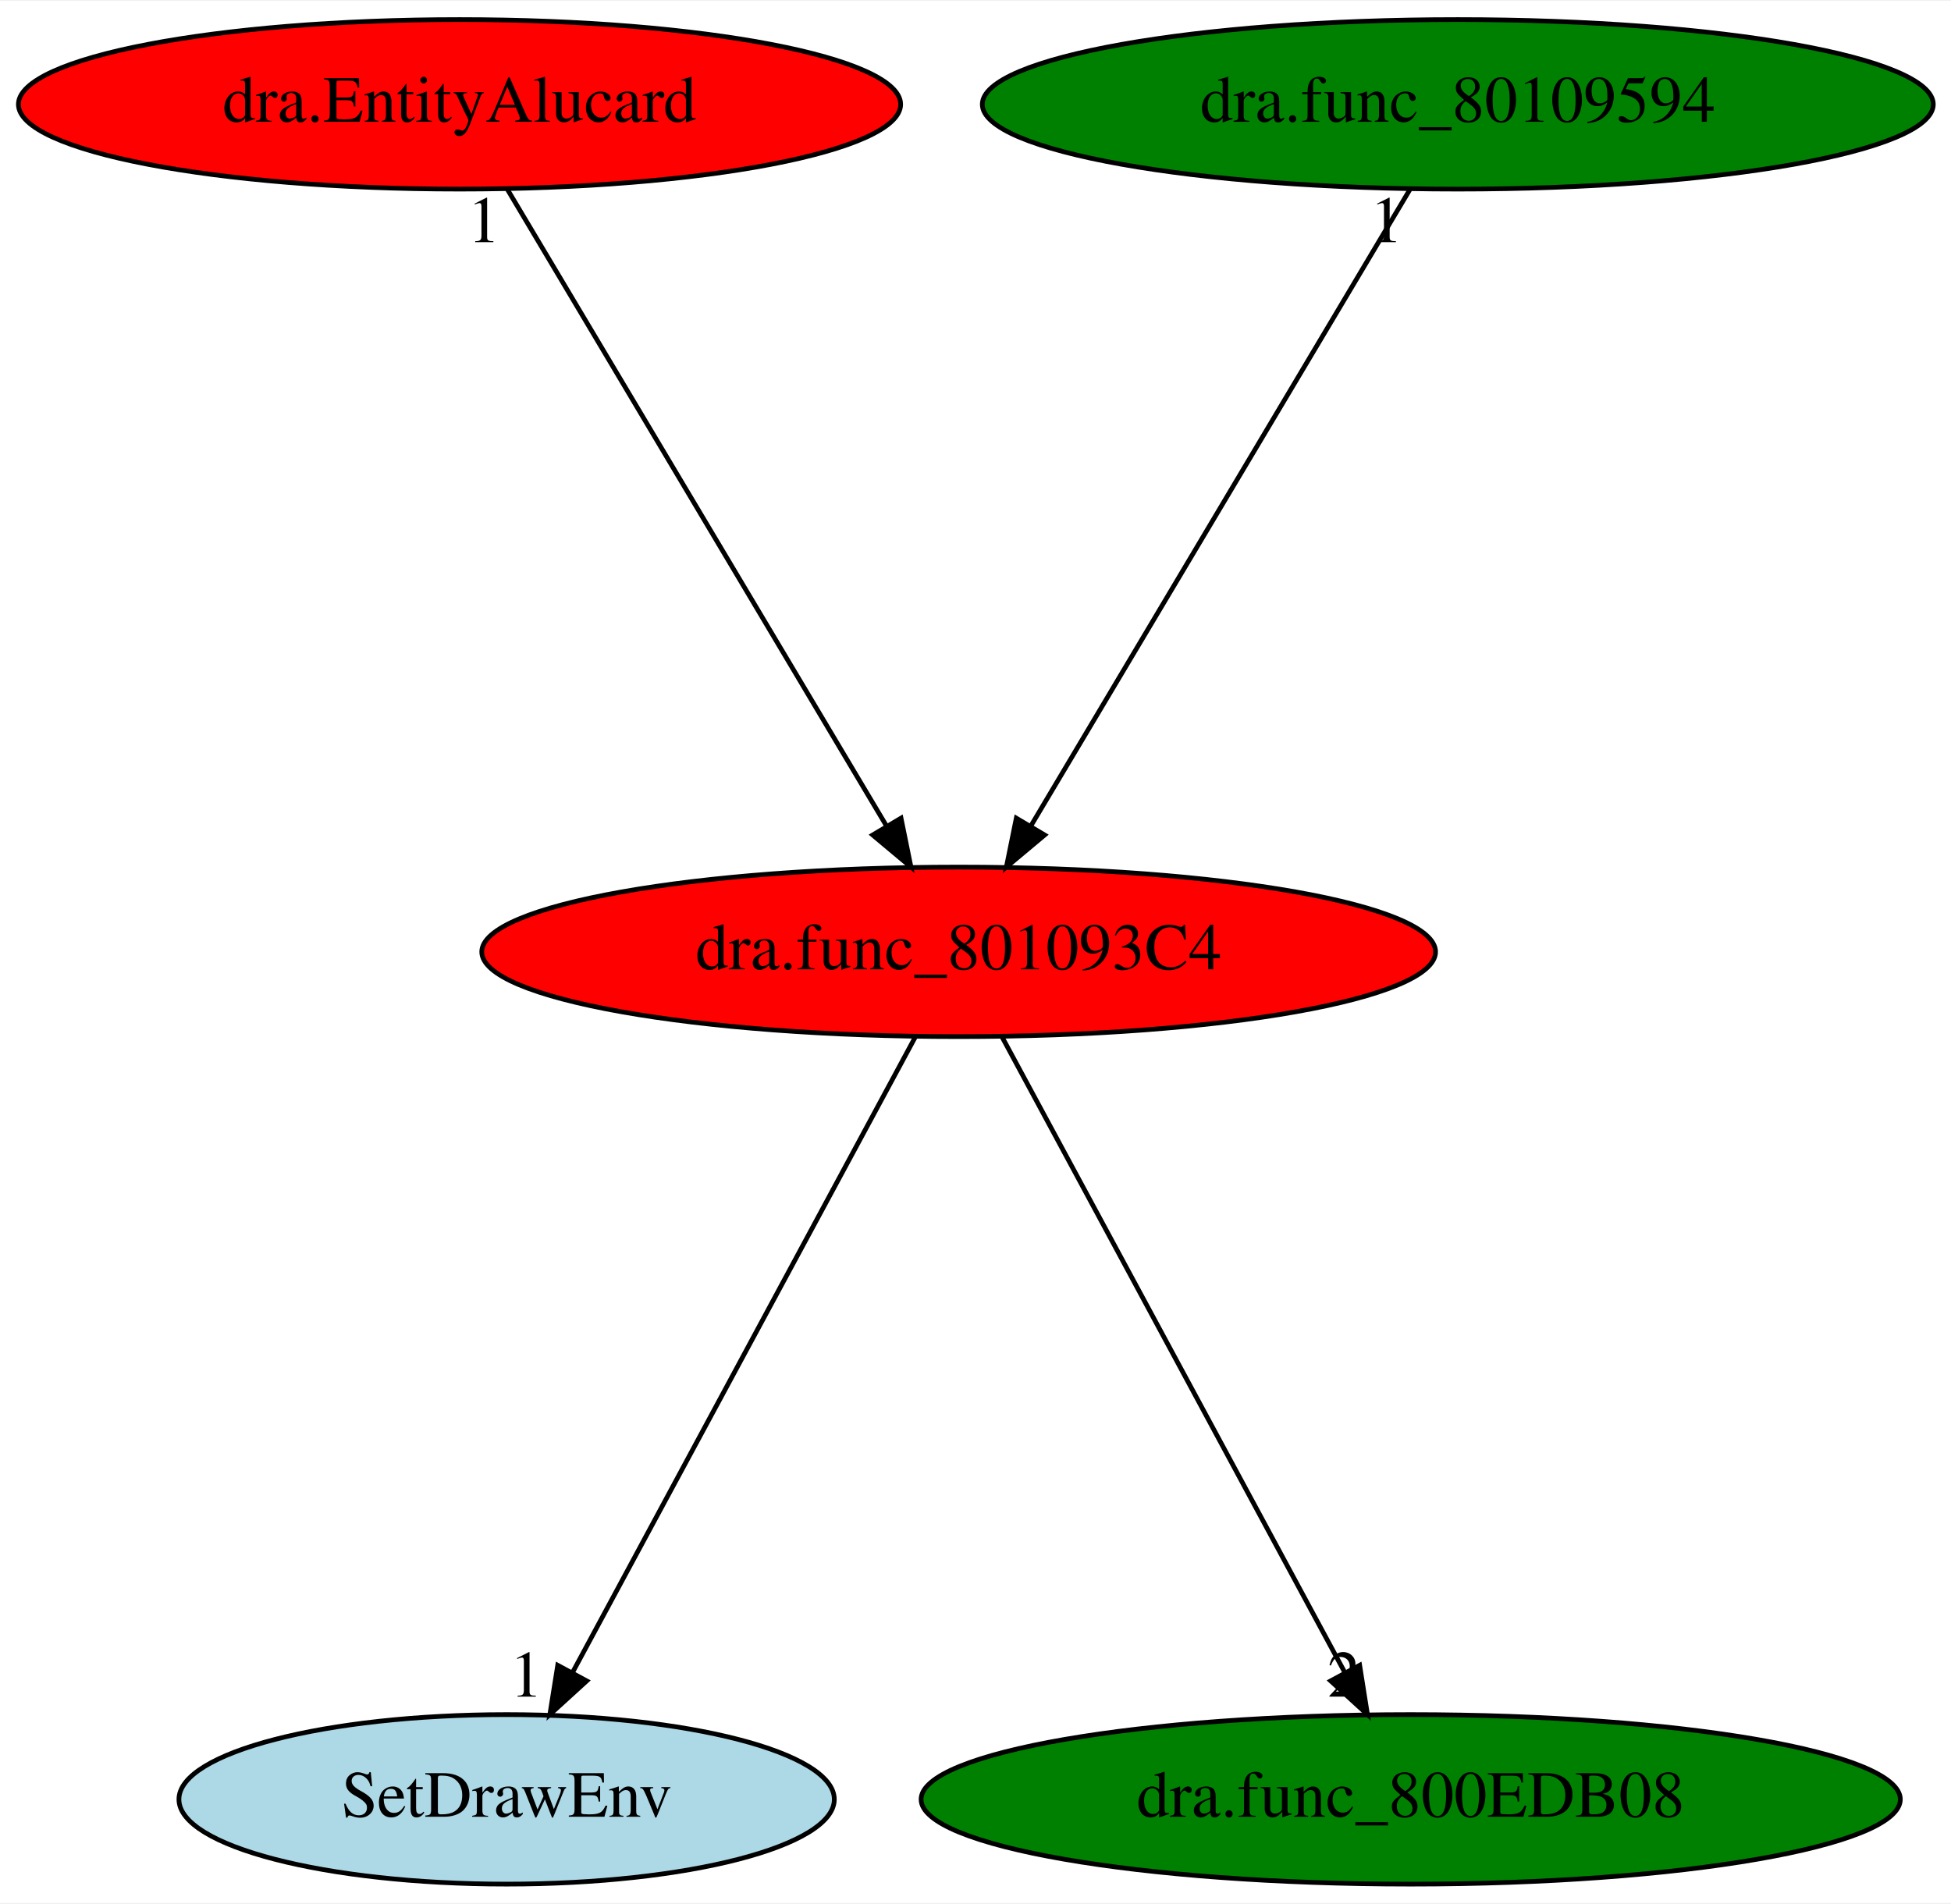
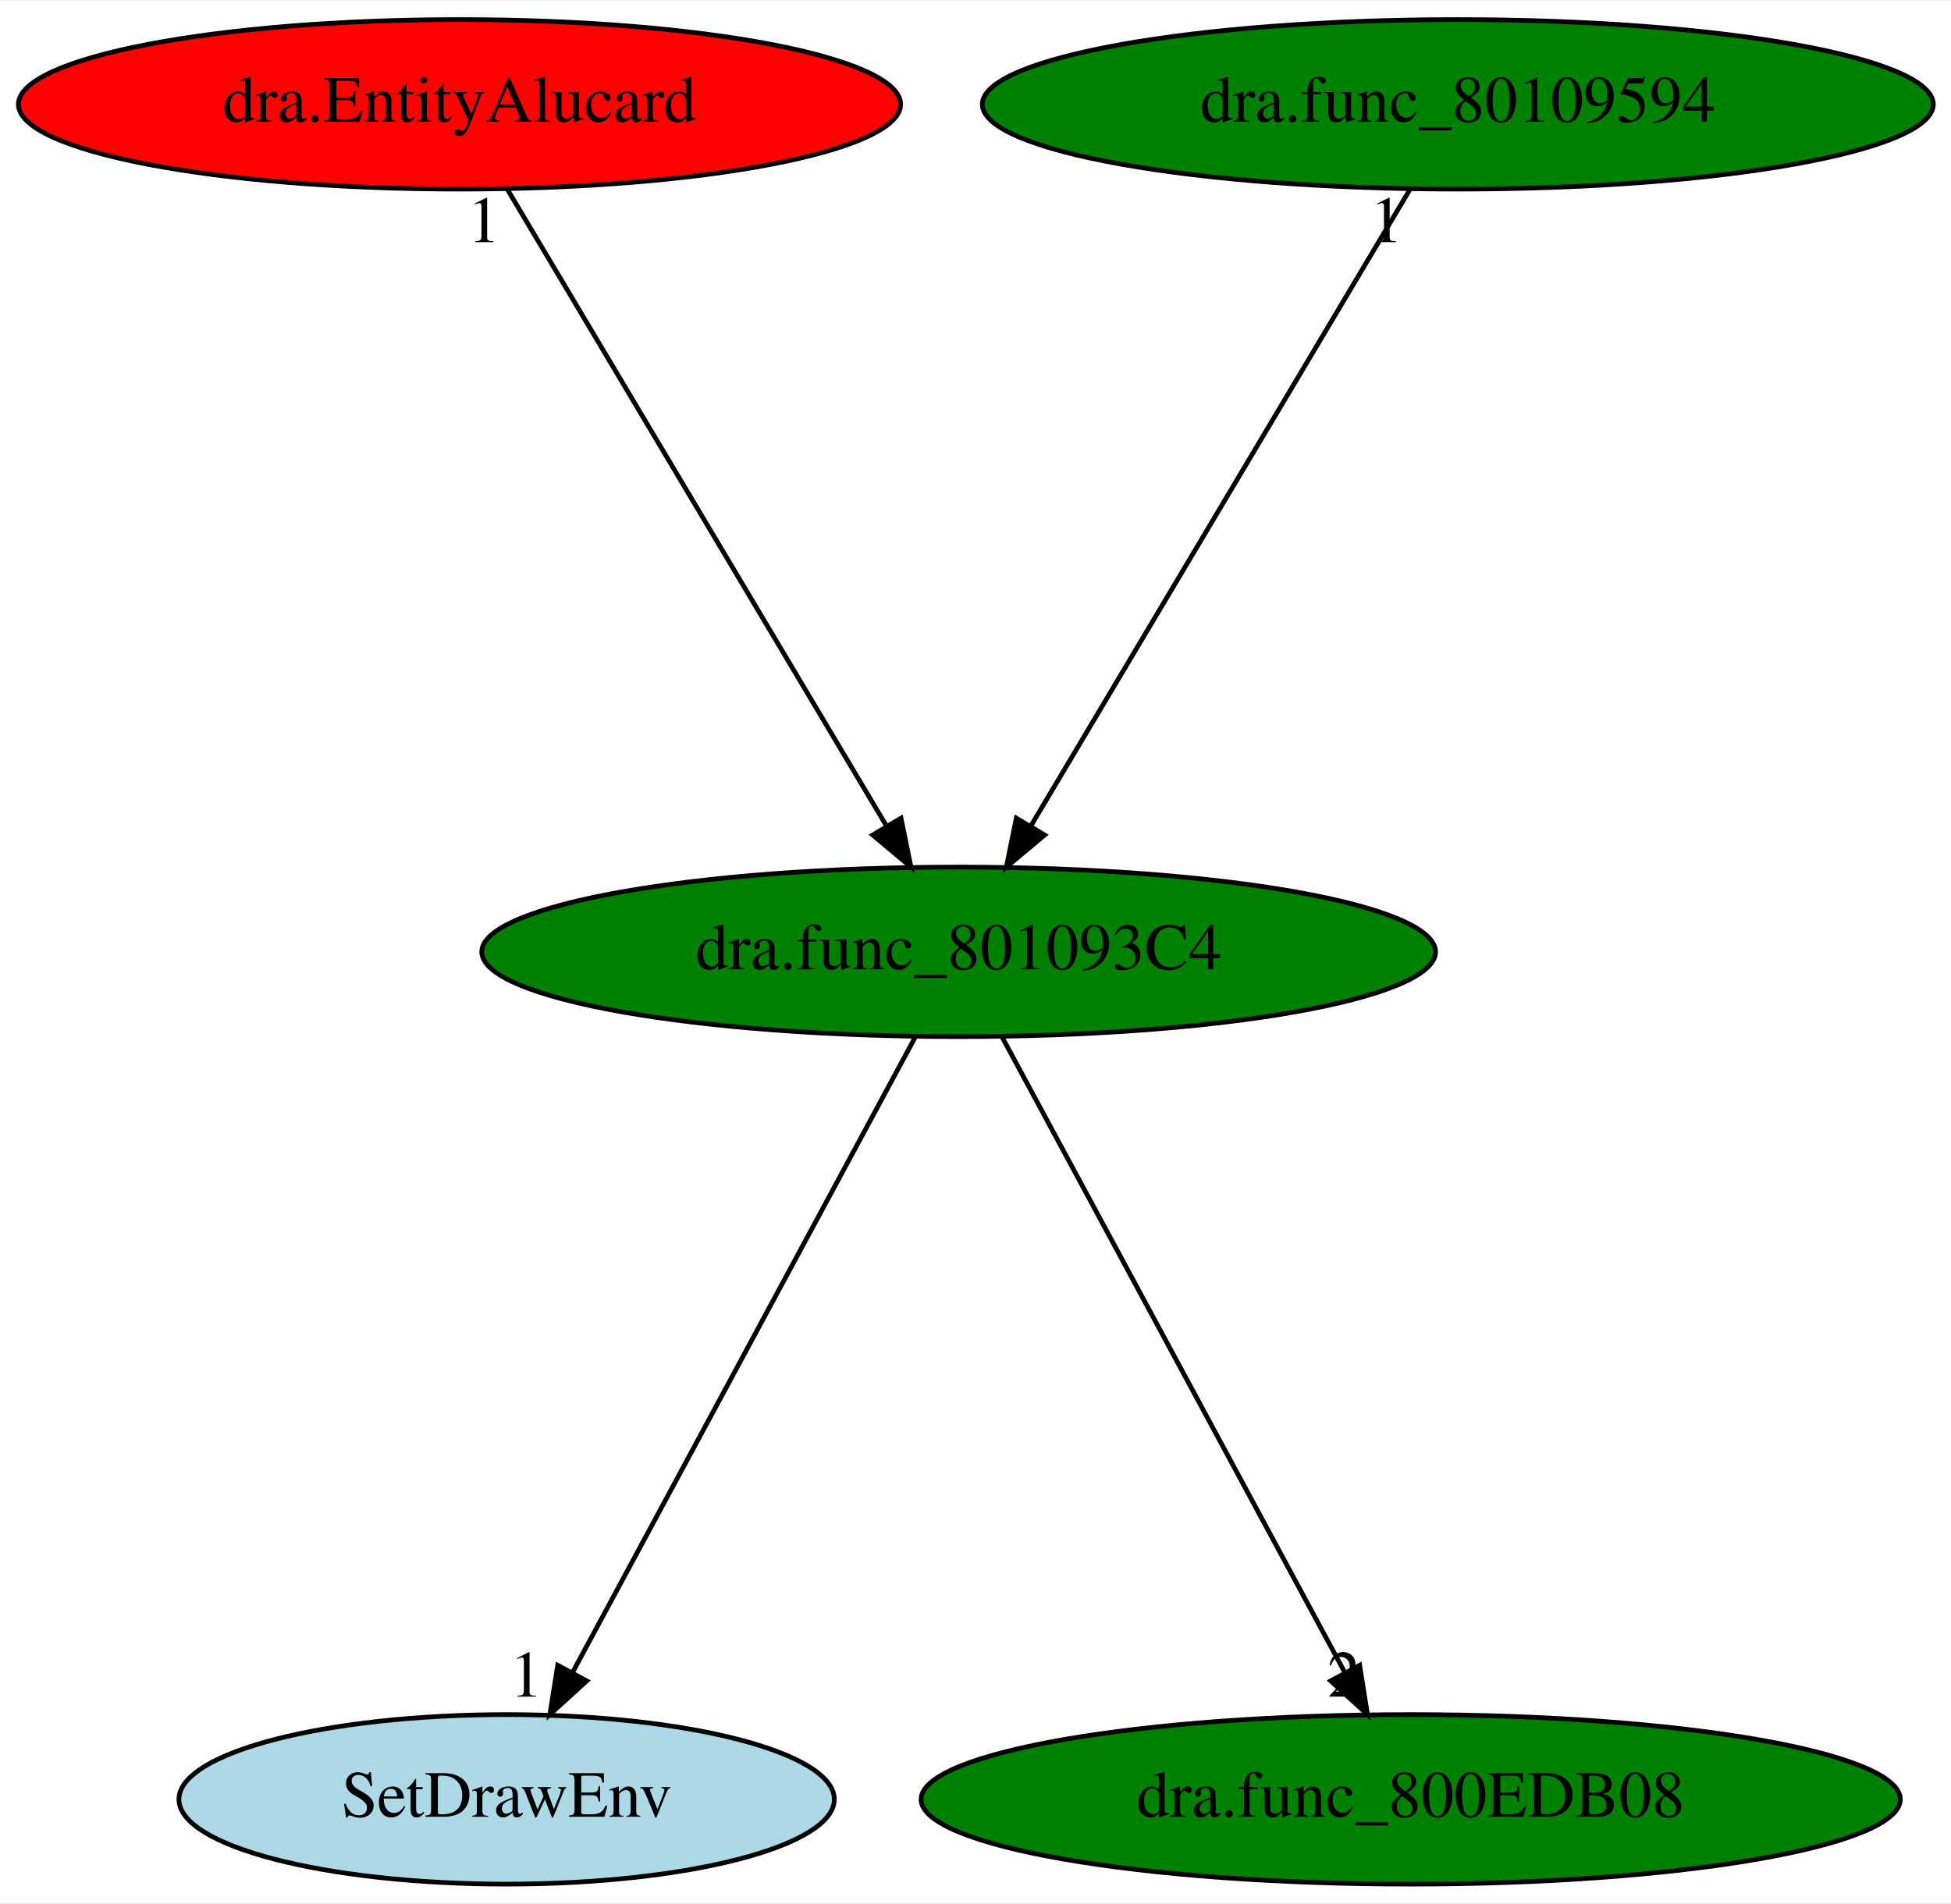
<svg xmlns="http://www.w3.org/2000/svg" xmlns:xlink="http://www.w3.org/1999/xlink" width="414pt" height="404pt" viewBox="0.00 0.00 414.33 404.00">
  <g id="graph0" class="graph" transform="scale(1 1) rotate(0) translate(4 400)">
    <polygon fill="white" stroke="transparent" points="-4,4 -4,-400 410.33,-400 410.33,4 -4,4" />
    <g id="node1" class="node">
-       <ellipse fill="red" stroke="black" cx="199.59" cy="-198" rx="101.28" ry="18" />
+       <ellipse fill="green" stroke="black" cx="199.59" cy="-198" rx="101.28" ry="18" />
      <text text-anchor="middle" x="199.59" y="-194.3" font-family="Times,serif" font-size="14.00">dra.func_801093C4</text>
    </g>
    <g id="node2" class="node">
      <g id="a_node2">
        <a xlink:href="SetDrawEnv.svg" xlink:title="SetDrawEnv">
          <ellipse fill="lightblue" stroke="black" cx="103.59" cy="-18" rx="69.59" ry="18" />
          <text text-anchor="middle" x="103.59" y="-14.3" font-family="Times,serif" font-size="14.00">SetDrawEnv</text>
        </a>
      </g>
    </g>
    <g id="edge1" class="edge">
      <path fill="none" stroke="black" d="M190.39,-179.93C173.54,-148.7 137.66,-82.17 117.71,-45.18" />
      <polygon fill="black" stroke="black" points="120.6,-43.16 112.77,-36.02 114.44,-46.48 120.6,-43.16" />
      <text text-anchor="middle" x="107.77" y="-39.82" font-family="Times,serif" font-size="14.00">1</text>
    </g>
    <g id="node3" class="node">
      <g id="a_node3">
        <a xlink:href="dra.func_800EDB08.svg" xlink:title="dra.func_800EDB08">
          <ellipse fill="green" stroke="black" cx="295.59" cy="-18" rx="103.98" ry="18" />
          <text text-anchor="middle" x="295.59" y="-14.3" font-family="Times,serif" font-size="14.00">dra.func_800EDB08</text>
        </a>
      </g>
    </g>
    <g id="edge2" class="edge">
      <path fill="none" stroke="black" d="M208.8,-179.93C225.64,-148.7 261.52,-82.17 281.47,-45.18" />
      <polygon fill="black" stroke="black" points="284.75,-46.48 286.41,-36.02 278.59,-43.16 284.75,-46.48" />
      <text text-anchor="middle" x="281.41" y="-39.82" font-family="Times,serif" font-size="14.00">2</text>
    </g>
    <g id="node4" class="node">
      <g id="a_node4">
        <a xlink:href="dra.EntityAlucard.svg" xlink:title="dra.EntityAlucard">
          <ellipse fill="red" stroke="black" cx="93.59" cy="-378" rx="93.68" ry="18" />
          <text text-anchor="middle" x="93.59" y="-374.3" font-family="Times,serif" font-size="14.00">dra.EntityAlucard</text>
        </a>
      </g>
    </g>
    <g id="edge3" class="edge">
      <path fill="none" stroke="black" d="M103.76,-359.93C122.43,-328.57 162.31,-261.6 184.28,-224.71" />
      <polygon fill="black" stroke="black" points="187.35,-226.4 189.46,-216.02 181.33,-222.82 187.35,-226.4" />
      <text text-anchor="middle" x="98.76" y="-348.73" font-family="Times,serif" font-size="14.00">1</text>
    </g>
    <g id="node5" class="node">
      <g id="a_node5">
        <a xlink:href="dra.func_80109594.svg" xlink:title="dra.func_80109594">
          <ellipse fill="green" stroke="black" cx="305.59" cy="-378" rx="100.98" ry="18" />
          <text text-anchor="middle" x="305.59" y="-374.3" font-family="Times,serif" font-size="14.00">dra.func_80109594</text>
        </a>
      </g>
    </g>
    <g id="edge4" class="edge">
      <path fill="none" stroke="black" d="M295.43,-359.93C276.75,-328.57 236.87,-261.6 214.9,-224.71" />
      <polygon fill="black" stroke="black" points="217.85,-222.82 209.72,-216.02 211.83,-226.4 217.85,-222.82" />
      <text text-anchor="middle" x="290.43" y="-348.73" font-family="Times,serif" font-size="14.00">1</text>
    </g>
  </g>
</svg>
